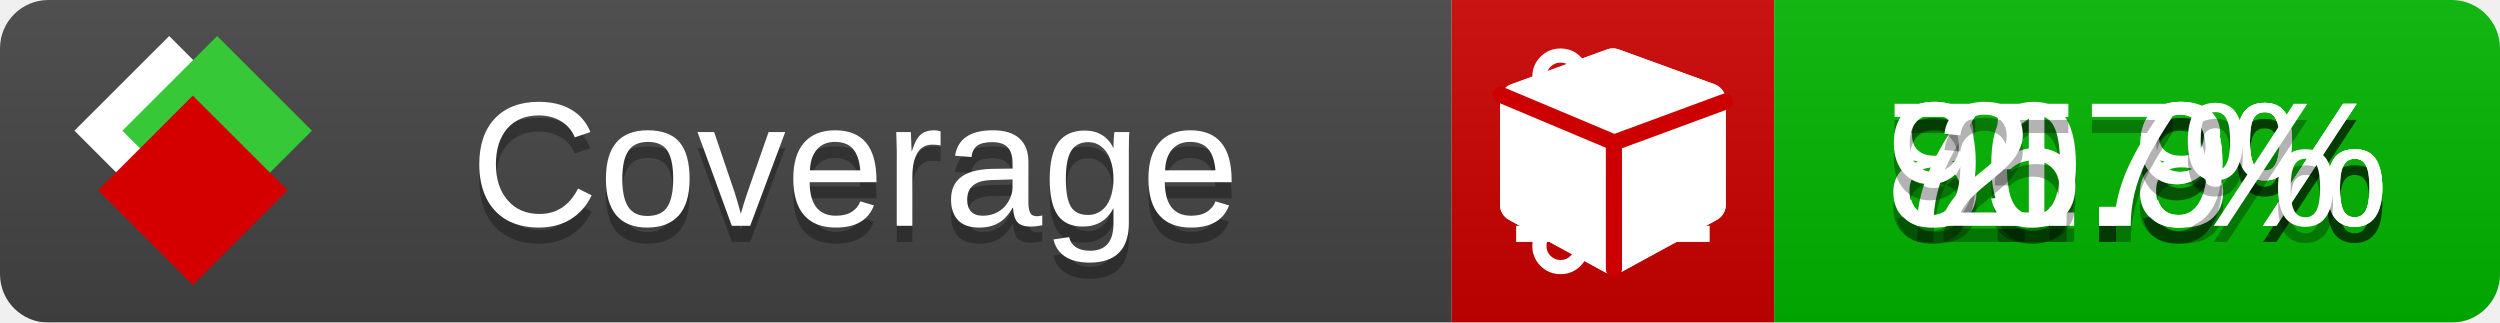
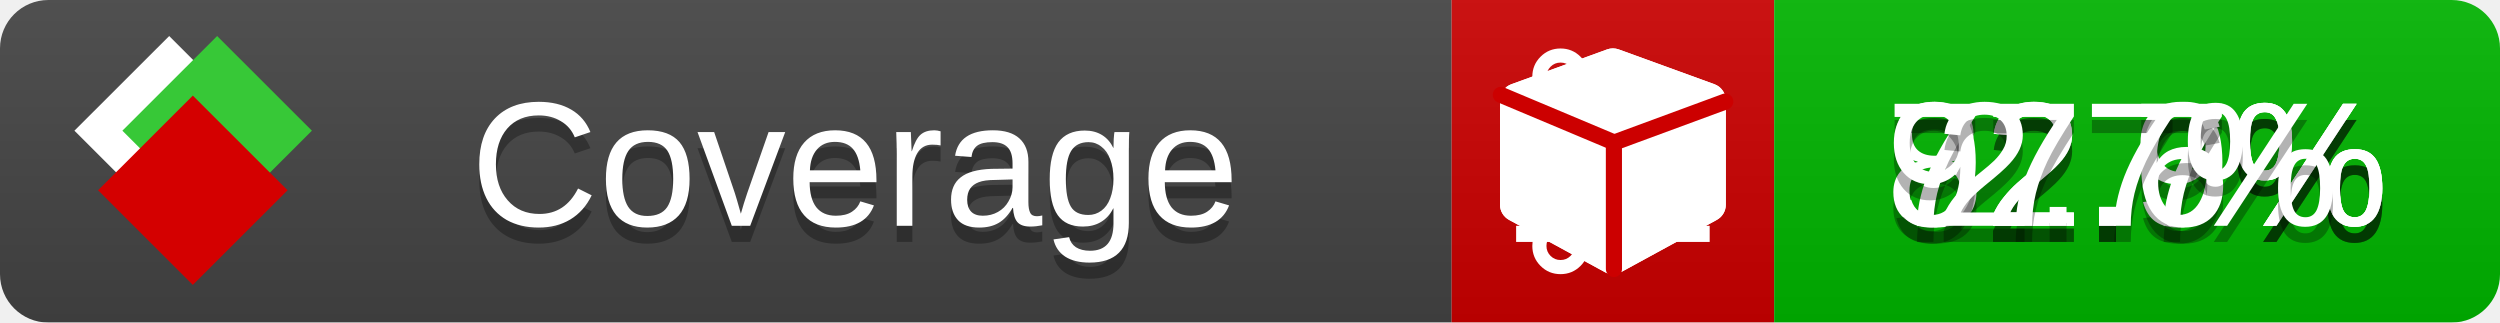
<svg xmlns="http://www.w3.org/2000/svg" xmlns:xlink="http://www.w3.org/1999/xlink" width="155" height="20">
  <style type="text/css">
          
            @keyframes fade1 {
                0% { visibility: visible; opacity: 1; }
               23% { visibility: visible; opacity: 1; }
               25% { visibility: hidden; opacity: 0; }
               48% { visibility: hidden; opacity: 0; }
               50% { visibility: hidden; opacity: 0; }
               73% { visibility: hidden; opacity: 0; }
               75% { visibility: hidden; opacity: 0; }
               98% { visibility: hidden; opacity: 0; }
              100% { visibility: visible; opacity: 1; }
            }
            @keyframes fade2 {
                0% { visibility: hidden; opacity: 0; }
               23% { visibility: hidden; opacity: 0; }
               25% { visibility: visible; opacity: 1; }
               48% { visibility: visible; opacity: 1; }
               50% { visibility: hidden; opacity: 0; }
               73% { visibility: hidden; opacity: 0; }
               75% { visibility: hidden; opacity: 0; }
               98% { visibility: hidden; opacity: 0; }
              100% { visibility: hidden; opacity: 0; }
            }
            @keyframes fade3 {
                0% { visibility: hidden; opacity: 0; }
               23% { visibility: hidden; opacity: 0; }
               25% { visibility: hidden; opacity: 0; }
               48% { visibility: hidden; opacity: 0; }
               50% { visibility: visible; opacity: 1; }
               73% { visibility: visible; opacity: 1; }
               75% { visibility: hidden; opacity: 0; }
               98% { visibility: hidden; opacity: 0; }
              100% { visibility: hidden; opacity: 0; }
            }
            @keyframes fade4 {
                0% { visibility: hidden; opacity: 0; }
               23% { visibility: hidden; opacity: 0; }
               25% { visibility: hidden; opacity: 0; }
               48% { visibility: hidden; opacity: 0; }
               50% { visibility: hidden; opacity: 0; }
               73% { visibility: hidden; opacity: 0; }
               75% { visibility: visible; opacity: 1; }
               98% { visibility: visible; opacity: 1; }
              100% { visibility: hidden; opacity: 0; }
            }
            .linecoverage {
                animation-duration: 15s;
                animation-name: fade1;
                animation-iteration-count: infinite;
            }
            .branchcoverage {
                animation-duration: 15s;
                animation-name: fade2;
                animation-iteration-count: infinite;
            }
            .methodcoverage {
                animation-duration: 15s;
                animation-name: fade3;
                animation-iteration-count: infinite;
            }
            .fullmethodcoverage {
                animation-duration: 15s;
                animation-name: fade4;
                animation-iteration-count: infinite;
            }
          
    </style>
  <defs>
    <linearGradient id="gradient" x2="0" y2="100%">
      <stop offset="0" stop-color="#bbb" stop-opacity=".1" />
      <stop offset="1" stop-opacity=".1" />
    </linearGradient>
    <linearGradient id="c">
      <stop offset="0" stop-color="#d40000" />
      <stop offset="1" stop-color="#ff2a2a" />
    </linearGradient>
    <linearGradient id="a">
      <stop offset="0" stop-color="#e0e0de" />
      <stop offset="1" stop-color="#fff" />
    </linearGradient>
    <linearGradient id="b">
      <stop offset="0" stop-color="#37c837" />
      <stop offset="1" stop-color="#217821" />
    </linearGradient>
    <linearGradient xlink:href="#a" id="e" x1="106.44" x2="69.96" y1="-11.96" y2="-46.84" gradientTransform="matrix(-.8426 -.00045 -.00045 -.8426 -94.27 -75.82)" gradientUnits="userSpaceOnUse" />
    <linearGradient xlink:href="#b" id="f" x1="56.19" x2="77.97" y1="-23.45" y2="10.62" gradientTransform="matrix(.8426 .00045 .00045 .8426 94.27 75.82)" gradientUnits="userSpaceOnUse" />
    <linearGradient xlink:href="#c" id="g" x1="79.98" x2="132.9" y1="10.79" y2="10.79" gradientTransform="matrix(.8426 .00045 .00045 .8426 94.27 75.82)" gradientUnits="userSpaceOnUse" />
    <mask id="mask">
      <rect width="155" height="20" rx="3" fill="#fff" />
    </mask>
    <g id="icon" transform="matrix(.04486 0 0 .04481 -.48 -.63)">
      <rect width="52.92" height="52.92" x="-109.72" y="-27.13" fill="url(#e)" transform="rotate(-135)" />
      <rect width="52.92" height="52.92" x="70.19" y="-39.18" fill="url(#f)" transform="rotate(45)" />
      <rect width="52.92" height="52.92" x="80.05" y="-15.74" fill="url(#g)" transform="rotate(45)" />
    </g>
  </defs>
  <g mask="url(#mask)">
    <rect x="0" y="0" width="90" height="20" fill="#444" />
    <rect x="90" y="0" width="20" height="20" fill="#c00" />
    <rect x="110" y="0" width="45" height="20" fill="#00B600" />
    <rect x="0" y="0" width="155" height="20" fill="url(#gradient)" />
  </g>
  <g>
    <path class="linecoverage" stroke="#fff" d="M94 6.5 h12 M94 10.5 h12 M94 14.5 h12" />
    <path class="branchcoverage" fill="#fff" d="m 97.628,15.247 q 0,-0.364 -0.255,-0.619 -0.255,-0.255 -0.619,-0.255 -0.364,0 -0.619,0.255 -0.255,0.255 -0.255,0.619 0,0.364 0.255,0.619 0.255,0.255 0.619,0.255 0.364,0 0.619,-0.255 0.255,-0.255 0.255,-0.619 z m 0,-10.493 q 0,-0.364 -0.255,-0.619 -0.255,-0.255 -0.619,-0.255 -0.364,0 -0.619,0.255 -0.255,0.255 -0.255,0.619 0,0.364 0.255,0.619 0.255,0.255 0.619,0.255 0.364,0 0.619,-0.255 0.255,-0.255 0.255,-0.619 z m 5.83,1.166 q 0,-0.364 -0.255,-0.619 -0.255,-0.255 -0.619,-0.255 -0.364,0 -0.619,0.255 -0.255,0.255 -0.255,0.619 0,0.364 0.255,0.619 0.255,0.255 0.619,0.255 0.364,0 0.619,-0.255 0.255,-0.255 0.255,-0.619 z m 0.874,0 q 0,0.474 -0.237,0.879 -0.237,0.405 -0.638,0.633 -0.018,2.614 -2.059,3.771 -0.619,0.346 -1.849,0.738 -1.166,0.364 -1.544,0.647 -0.378,0.282 -0.378,0.911 l 0,0.237 q 0.401,0.228 0.638,0.633 0.237,0.405 0.237,0.879 0,0.729 -0.51,1.239 -0.51,0.51 -1.239,0.51 -0.729,0 -1.239,-0.51 -0.51,-0.51 -0.51,-1.239 0,-0.474 0.237,-0.879 0.237,-0.405 0.638,-0.633 l 0,-7.469 q -0.401,-0.228 -0.638,-0.633 -0.237,-0.405 -0.237,-0.879 0,-0.729 0.51,-1.239 0.51,-0.51 1.239,-0.51 0.729,0 1.239,0.51 0.51,0.51 0.51,1.239 0,0.474 -0.237,0.879 -0.237,0.405 -0.638,0.633 l 0,4.527 q 0.492,-0.237 1.403,-0.519 0.501,-0.155 0.797,-0.269 0.296,-0.114 0.642,-0.282 0.346,-0.169 0.537,-0.36 0.191,-0.191 0.369,-0.465 0.178,-0.273 0.255,-0.633 0.077,-0.36 0.077,-0.833 -0.401,-0.228 -0.638,-0.633 -0.237,-0.405 -0.237,-0.879 0,-0.729 0.51,-1.239 0.51,-0.51 1.239,-0.51 0.729,0 1.239,0.51 0.51,0.51 0.51,1.239 z" />
    <path class="methodcoverage" fill="#fff" d="m 100.538,15.629 5.385,-2.936 v -5.351 l -5.385,1.96 z M 100,8.351 105.873,6.214 100,4.077 94.127,6.214 Z m 7,-2.12 v 6.462 q 0,0.294 -0.151,0.547 -0.151,0.252 -0.412,0.395 l -5.923,3.231 q -0.236,0.135 -0.513,0.135 -0.278,0 -0.513,-0.135 l -5.923,-3.231 Q 93.303,13.492 93.151,13.239 93,12.987 93,12.692 v -6.462 q 0,-0.337 0.194,-0.614 0.194,-0.278 0.513,-0.395 l 5.923,-2.154 q 0.185,-0.067 0.37,-0.067 0.185,0 0.37,0.067 l 5.923,2.154 q 0.32,0.118 0.513,0.395 Q 107,5.894 107,6.231 Z" />
    <path class="fullmethodcoverage" fill="#fff" d="m 107,6.231 v 6.462 c 0,0.196 -0.051,0.379 -0.151,0.547 -0.101,0.168 -0.238,0.3 -0.412,0.395 l -5.923,3.231 c -0.157,0.09 -0.328,0.135 -0.513,0.135 -0.185,0 -0.356,-0.045 -0.513,-0.135 l -5.923,-3.231 C 93.39,13.539 93.252,13.407 93.151,13.239 93.05,13.071 93,12.889 93,12.692 v -6.462 c 0,-0.224 0.065,-0.429 0.194,-0.614 0.129,-0.185 0.3,-0.317 0.513,-0.395 l 5.923,-2.154 c 0.123,-0.045 0.247,-0.067 0.37,-0.067 0.123,0 0.247,0.022 0.37,0.067 l 5.923,2.154 c 0.213,0.079 0.384,0.21 0.513,0.395 0.129,0.185 0.194,0.39 0.194,0.614 z" />
    <path class="fullmethodcoverage" style="fill:none;stroke:#cc0000;stroke-width:1;stroke-linecap:round;stroke-dasharray:none;stroke-opacity:1" d="m 100.064,16.677 -0.002,-7.833 6.906,-2.547" />
    <path class="fullmethodcoverage" style="fill:none;stroke:#cc0000;stroke-width:1;stroke-linecap:round;stroke-dasharray:none;stroke-opacity:1" d="M 99.914,8.765 93.052,5.882" />
  </g>
  <g fill="#fff" text-anchor="middle" font-family="Verdana,Arial,Geneva,sans-serif" font-size="11">
    <a xlink:href="https://github.com/danielpalme/ReportGenerator" target="_top">
      <use xlink:href="#icon" transform="translate(3,1) scale(3.5)" />
    </a>
    <text x="53" y="15" fill="#010101" fill-opacity=".3">Coverage</text>
    <text x="53" y="14" fill="#fff">Coverage</text>
-     <text class="linecoverage" x="132.5" y="15" fill="#010101" fill-opacity=".3">80.9%</text>
-     <text class="linecoverage" x="132.5" y="14">80.9%</text>
-     <text class="branchcoverage" x="132.5" y="15" fill="#010101" fill-opacity=".3">71.8%</text>
-     <text class="branchcoverage" x="132.5" y="14">71.8%</text>
-     <text class="methodcoverage" x="132.5" y="15" fill="#010101" fill-opacity=".3">95.9%</text>
-     <text class="methodcoverage" x="132.5" y="14">95.9%</text>
+     <text class="linecoverage" x="132.5" y="15" fill="#010101" fill-opacity=".3">82.9%</text>
+     <text class="linecoverage" x="132.5" y="14">82.9%</text>
+     <text class="branchcoverage" x="132.5" y="15" fill="#010101" fill-opacity=".3">72.7%</text>
+     <text class="branchcoverage" x="132.5" y="14">72.7%</text>
+     <text class="methodcoverage" x="132.5" y="15" fill="#010101" fill-opacity=".3">97.6%</text>
+     <text class="methodcoverage" x="132.5" y="14">97.6%</text>
    <text class="fullmethodcoverage" x="132.5" y="15" fill="#010101" fill-opacity=".3">2.7%</text>
    <text class="fullmethodcoverage" x="132.5" y="14">2.7%</text>
  </g>
  <g>
    <rect class="linecoverage" x="90" y="0" width="65" height="20" fill-opacity="0" />
    <rect class="branchcoverage" x="90" y="0" width="65" height="20" fill-opacity="0" />
    <rect class="methodcoverage" x="90" y="0" width="65" height="20" fill-opacity="0" />
    <rect class="fullmethodcoverage" x="90" y="0" width="65" height="20" fill-opacity="0" />
  </g>
</svg>
